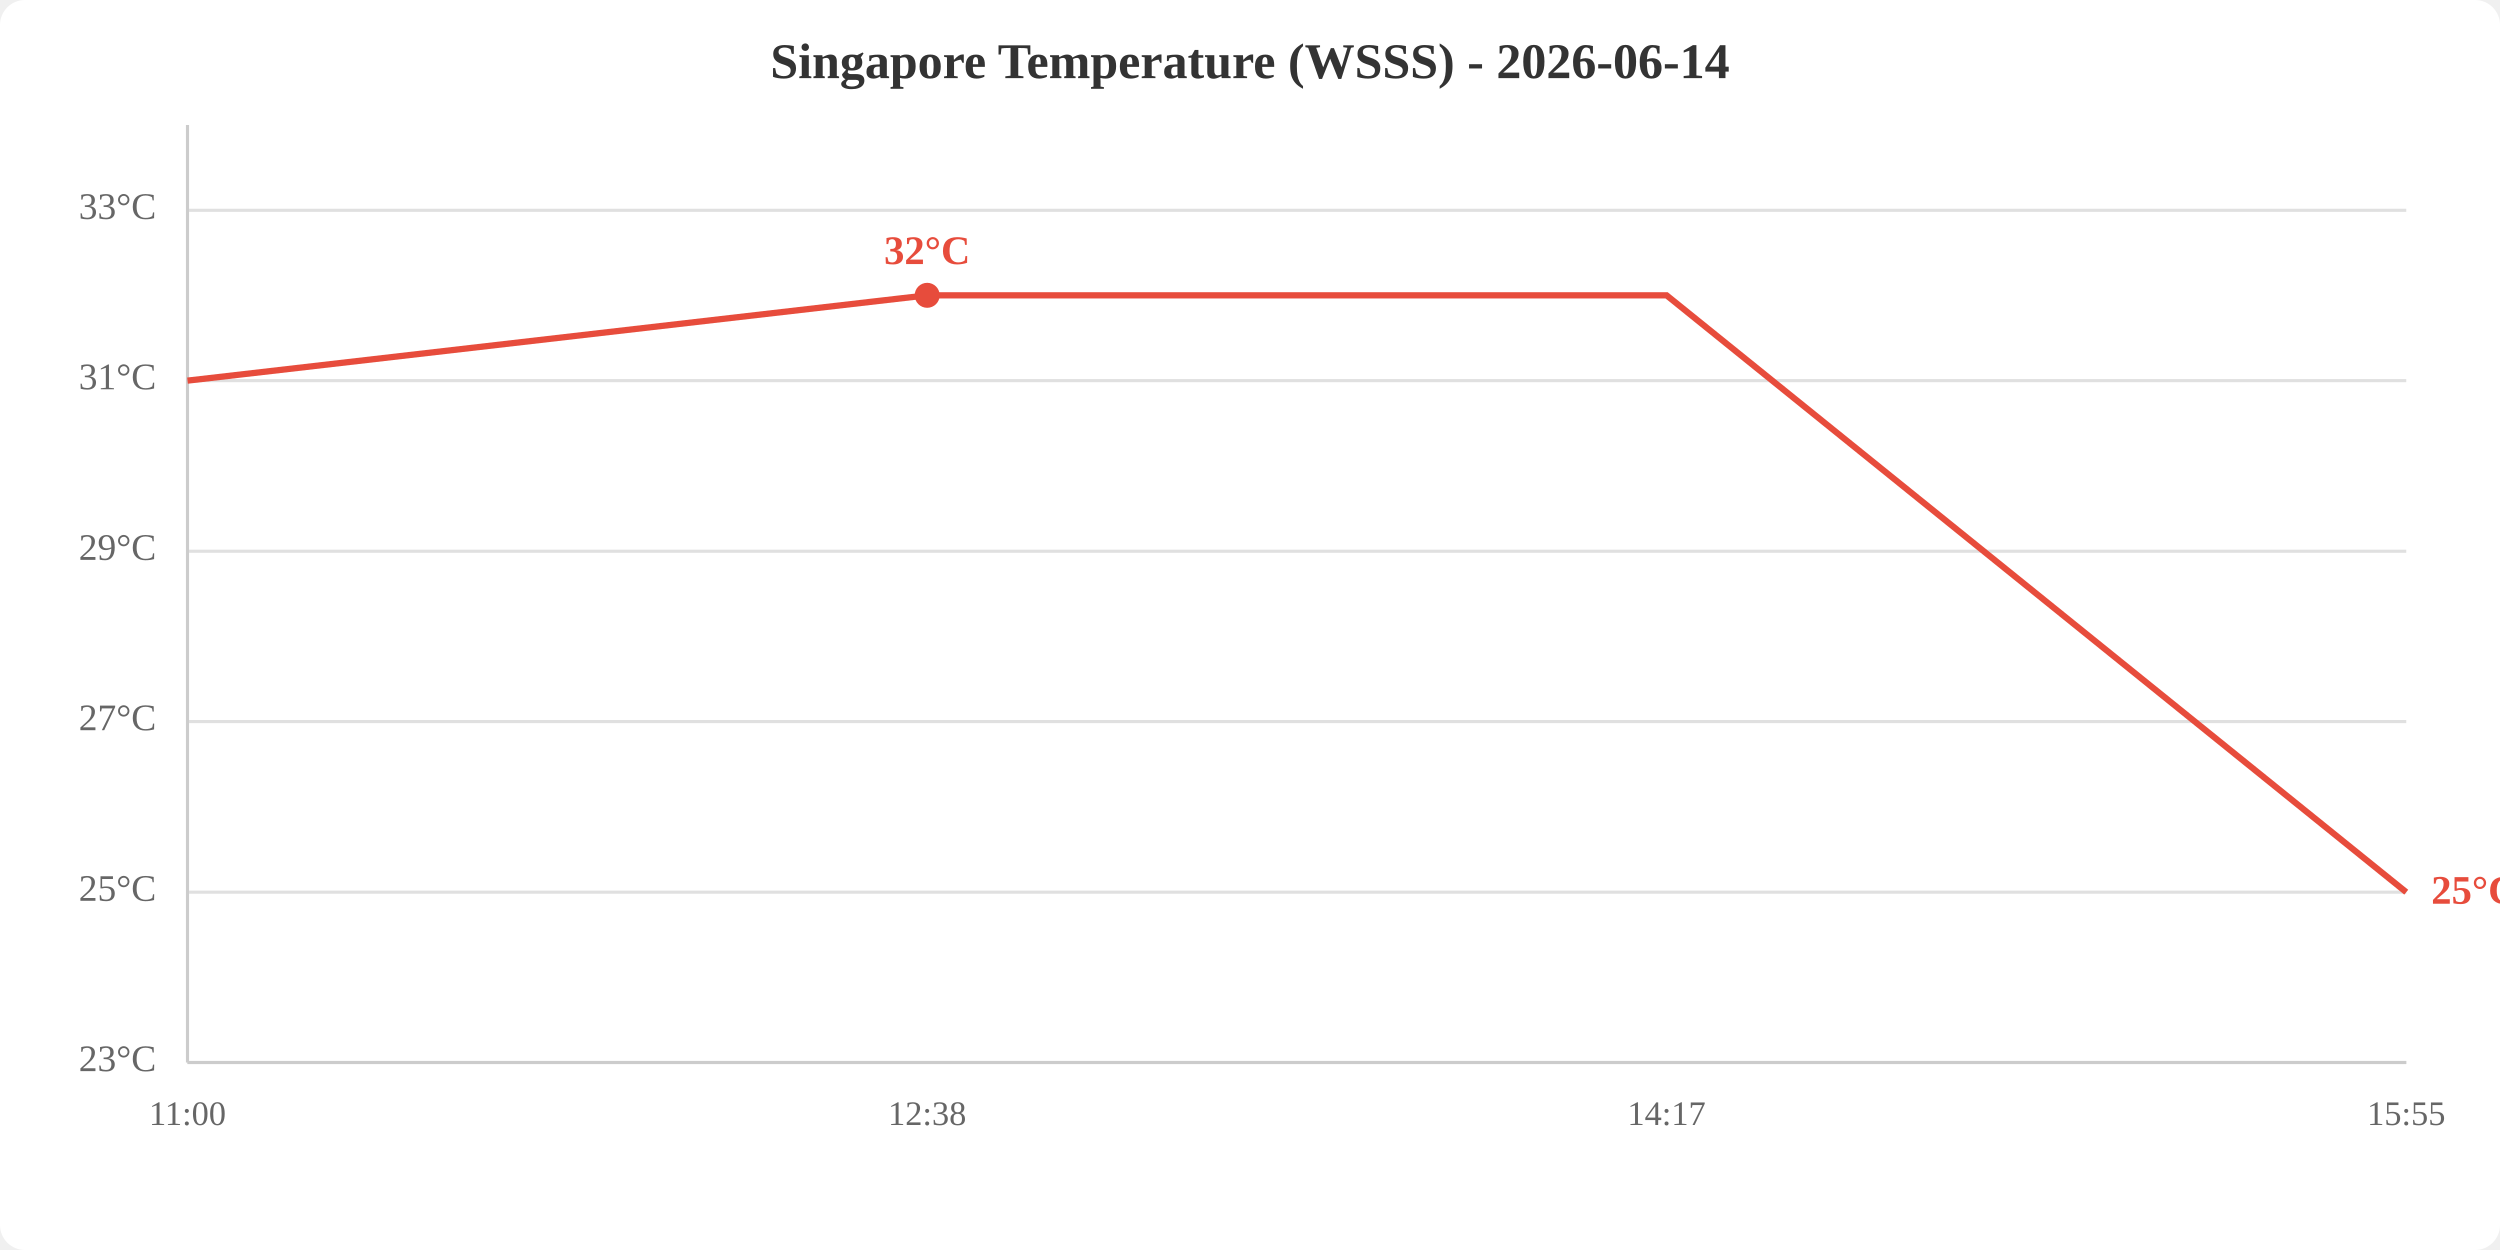
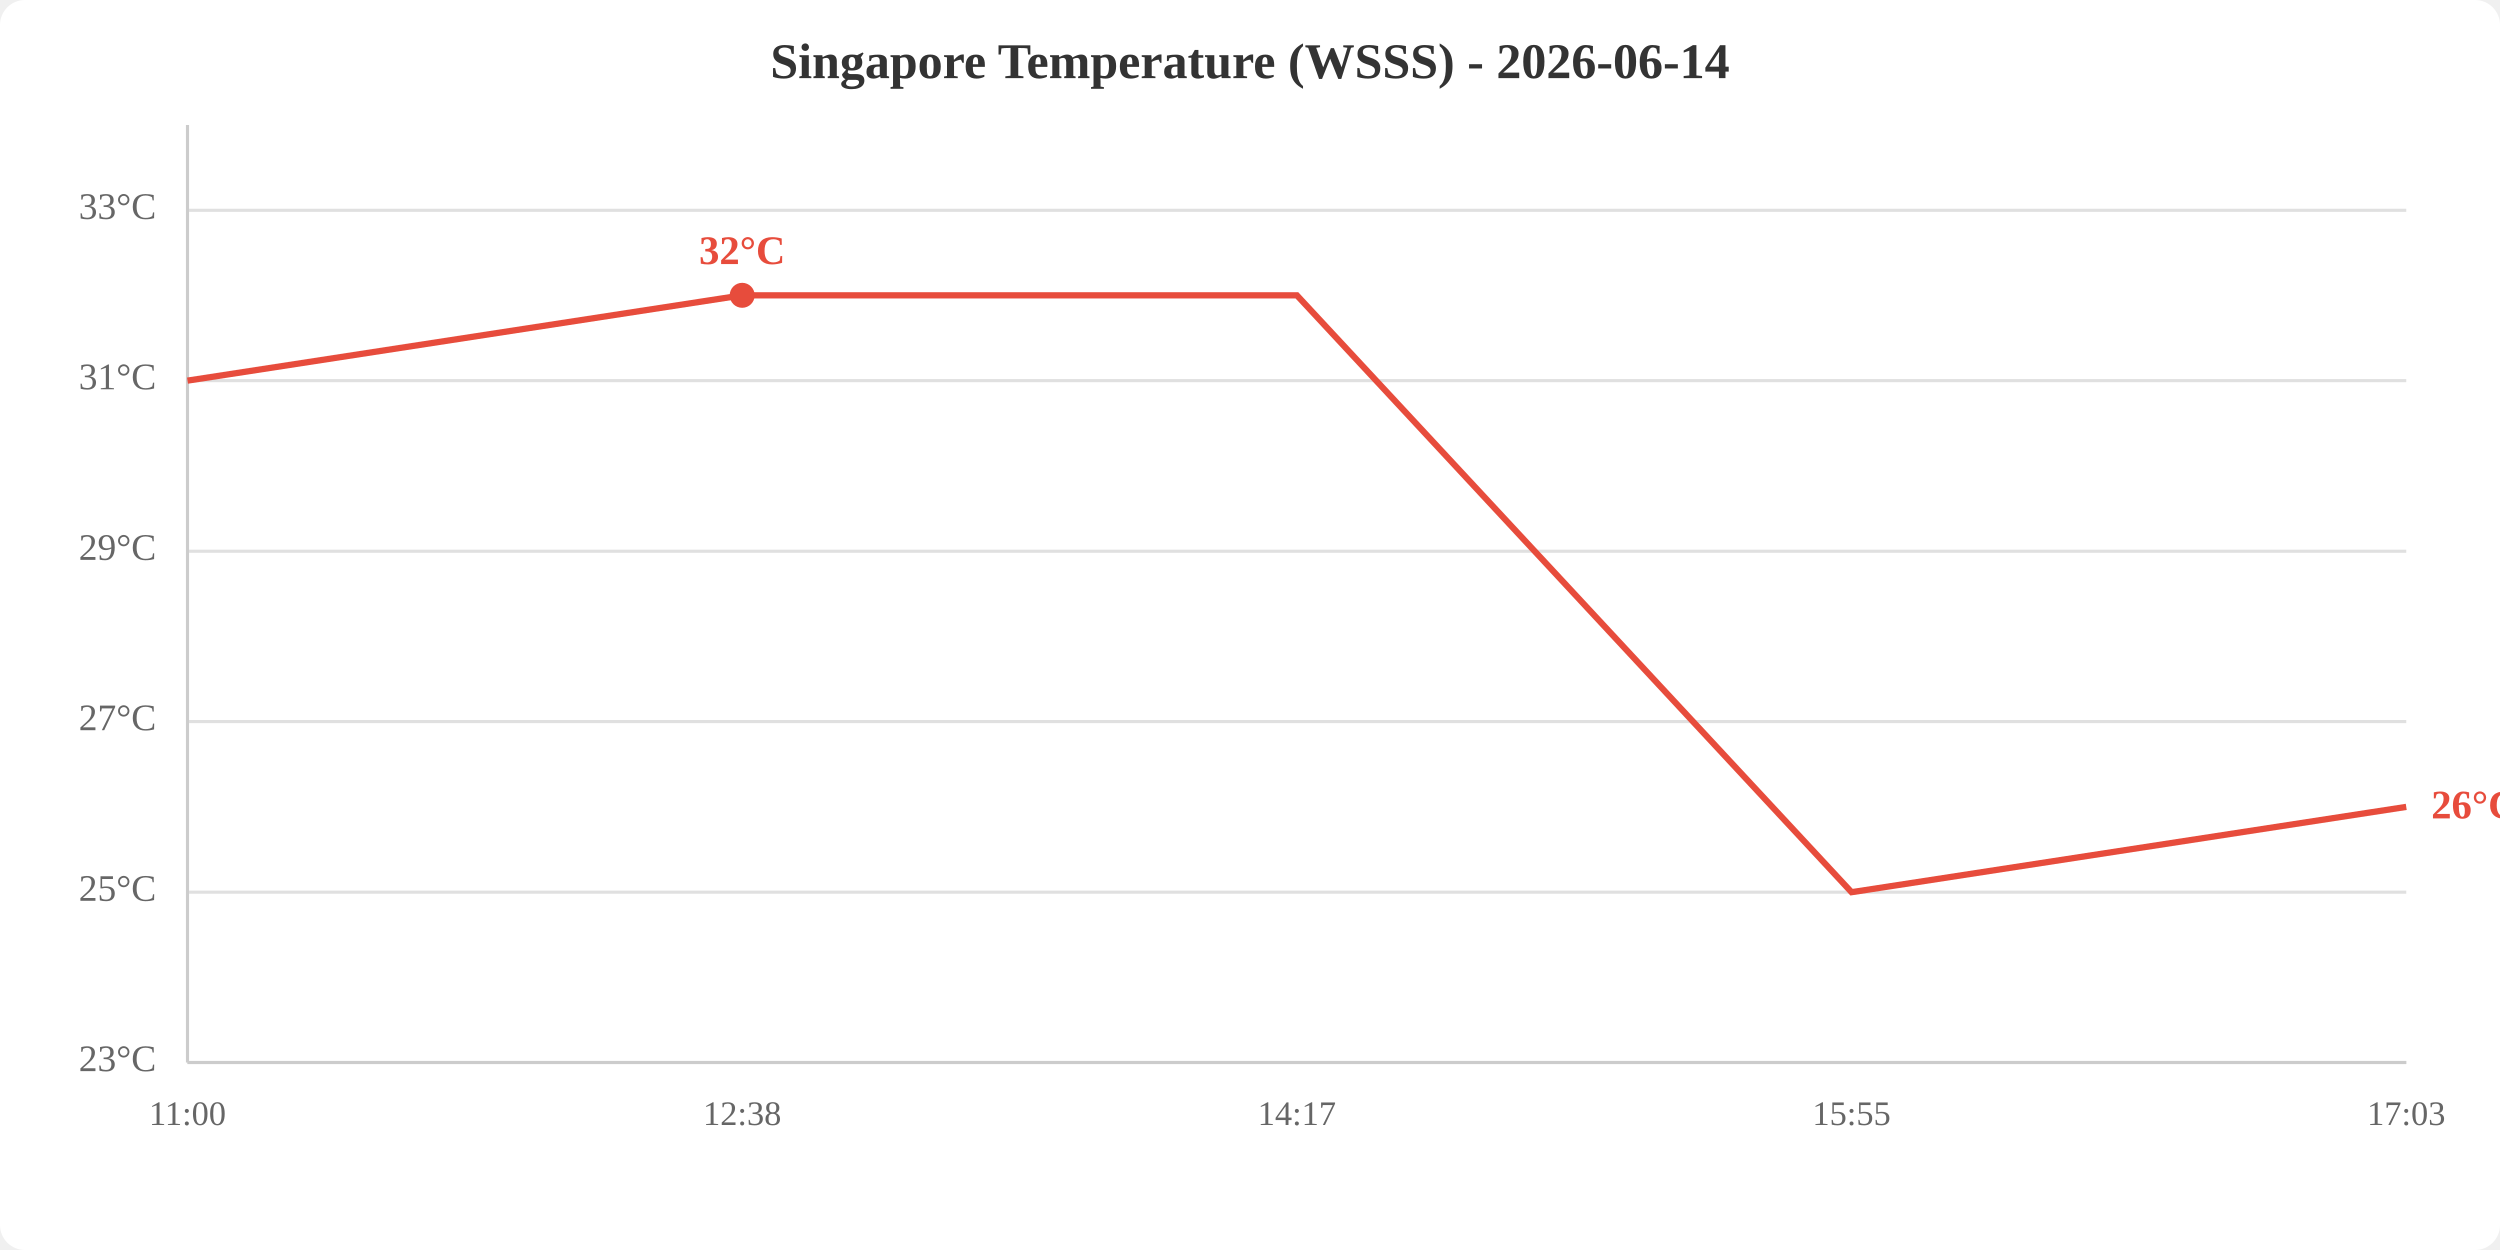
<svg xmlns="http://www.w3.org/2000/svg" viewBox="0 0 800 400" width="800" height="400">
  <rect width="800" height="400" fill="white" rx="8" />
  <text x="400.0" y="25" text-anchor="middle" font-size="16" font-weight="bold" fill="#333">Singapore Temperature (WSSS) - 2026-06-14</text>
  <line x1="60" y1="340.0" x2="770" y2="340.0" stroke="#e0e0e0" stroke-width="1" />
  <line x1="60" y1="285.5" x2="770" y2="285.5" stroke="#e0e0e0" stroke-width="1" />
  <line x1="60" y1="230.9" x2="770" y2="230.9" stroke="#e0e0e0" stroke-width="1" />
  <line x1="60" y1="176.4" x2="770" y2="176.4" stroke="#e0e0e0" stroke-width="1" />
  <line x1="60" y1="121.8" x2="770" y2="121.8" stroke="#e0e0e0" stroke-width="1" />
  <line x1="60" y1="67.3" x2="770" y2="67.3" stroke="#e0e0e0" stroke-width="1" />
  <text x="50" y="340.0" text-anchor="end" dominant-baseline="middle" fill="#666" font-size="12">23°C</text>
  <text x="50" y="285.5" text-anchor="end" dominant-baseline="middle" fill="#666" font-size="12">25°C</text>
  <text x="50" y="230.9" text-anchor="end" dominant-baseline="middle" fill="#666" font-size="12">27°C</text>
  <text x="50" y="176.4" text-anchor="end" dominant-baseline="middle" fill="#666" font-size="12">29°C</text>
  <text x="50" y="121.8" text-anchor="end" dominant-baseline="middle" fill="#666" font-size="12">31°C</text>
  <text x="50" y="67.3" text-anchor="end" dominant-baseline="middle" fill="#666" font-size="12">33°C</text>
  <text x="60.0" y="360" text-anchor="middle" fill="#666" font-size="11">11:00</text>
-   <text x="296.7" y="360" text-anchor="middle" fill="#666" font-size="11">12:38</text>
-   <text x="533.3" y="360" text-anchor="middle" fill="#666" font-size="11">14:17</text>
-   <text x="770.0" y="360" text-anchor="middle" fill="#666" font-size="11">15:55</text>
+   <text x="237.5" y="360" text-anchor="middle" fill="#666" font-size="11">12:38</text>
+   <text x="415.0" y="360" text-anchor="middle" fill="#666" font-size="11">14:17</text>
+   <text x="592.5" y="360" text-anchor="middle" fill="#666" font-size="11">15:55</text>
+   <text x="770.0" y="360" text-anchor="middle" fill="#666" font-size="11">17:03</text>
  <line x1="60" y1="40" x2="60" y2="340" stroke="#ccc" stroke-width="1" />
  <line x1="60" y1="340" x2="770" y2="340" stroke="#ccc" stroke-width="1" />
-   <polyline points="60.0,121.8 296.7,94.5 533.3,94.5 770.0,285.5" fill="none" stroke="#e74c3c" stroke-width="2" />
-   <circle cx="296.7" cy="94.5" r="4" fill="#e74c3c" />
-   <text x="296.7" y="84.5" text-anchor="middle" fill="#e74c3c" font-size="13" font-weight="bold">32°C</text>
-   <text x="778.0" y="285.5" fill="#e74c3c" font-size="13" font-weight="bold" dominant-baseline="middle">25°C</text>
+   <polyline points="60.0,121.8 237.5,94.5 415.0,94.5 592.5,285.5 770.0,258.2" fill="none" stroke="#e74c3c" stroke-width="2" />
+   <circle cx="237.5" cy="94.5" r="4" fill="#e74c3c" />
+   <text x="237.5" y="84.5" text-anchor="middle" fill="#e74c3c" font-size="13" font-weight="bold">32°C</text>
+   <text x="778.0" y="258.2" fill="#e74c3c" font-size="13" font-weight="bold" dominant-baseline="middle">26°C</text>
</svg>
